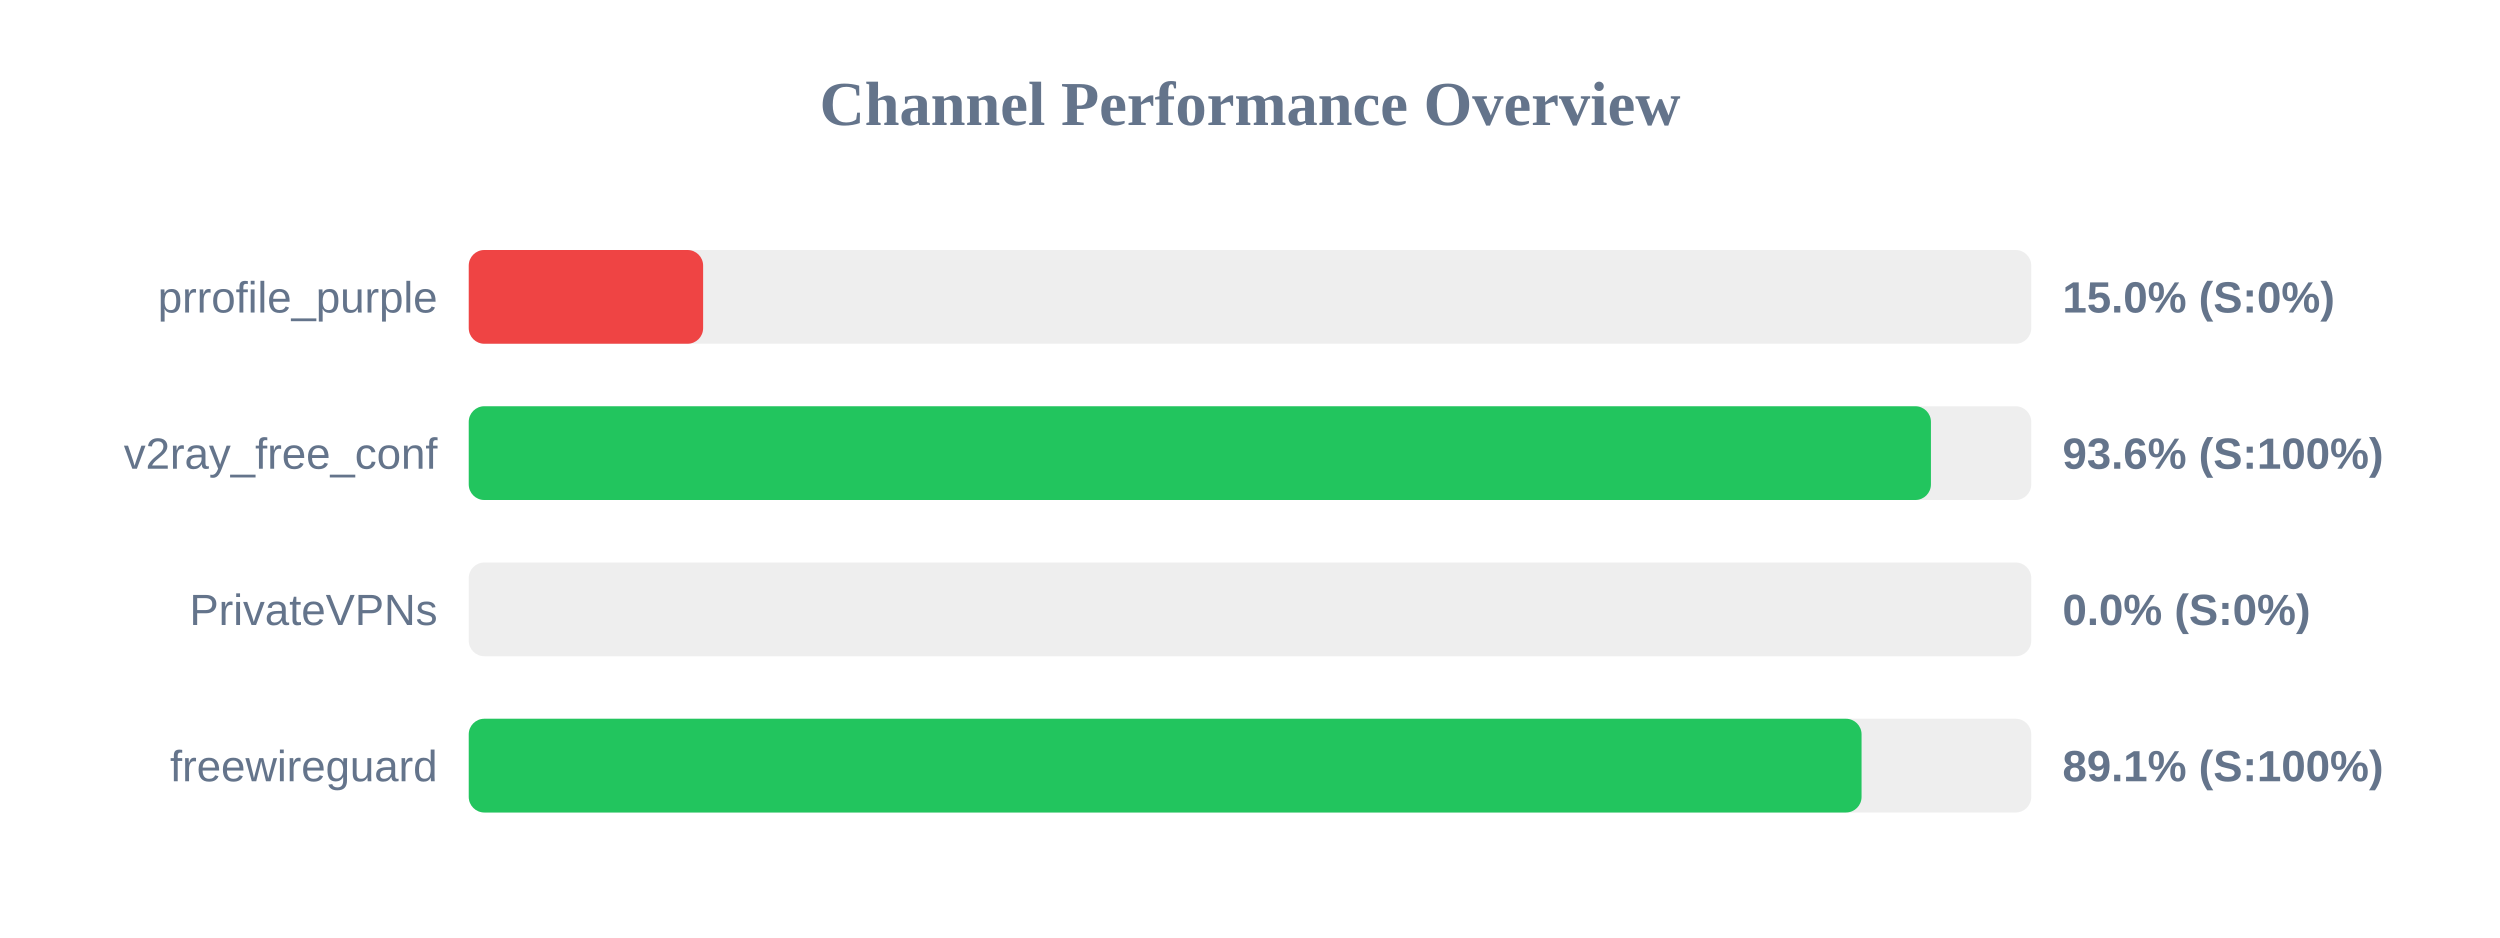
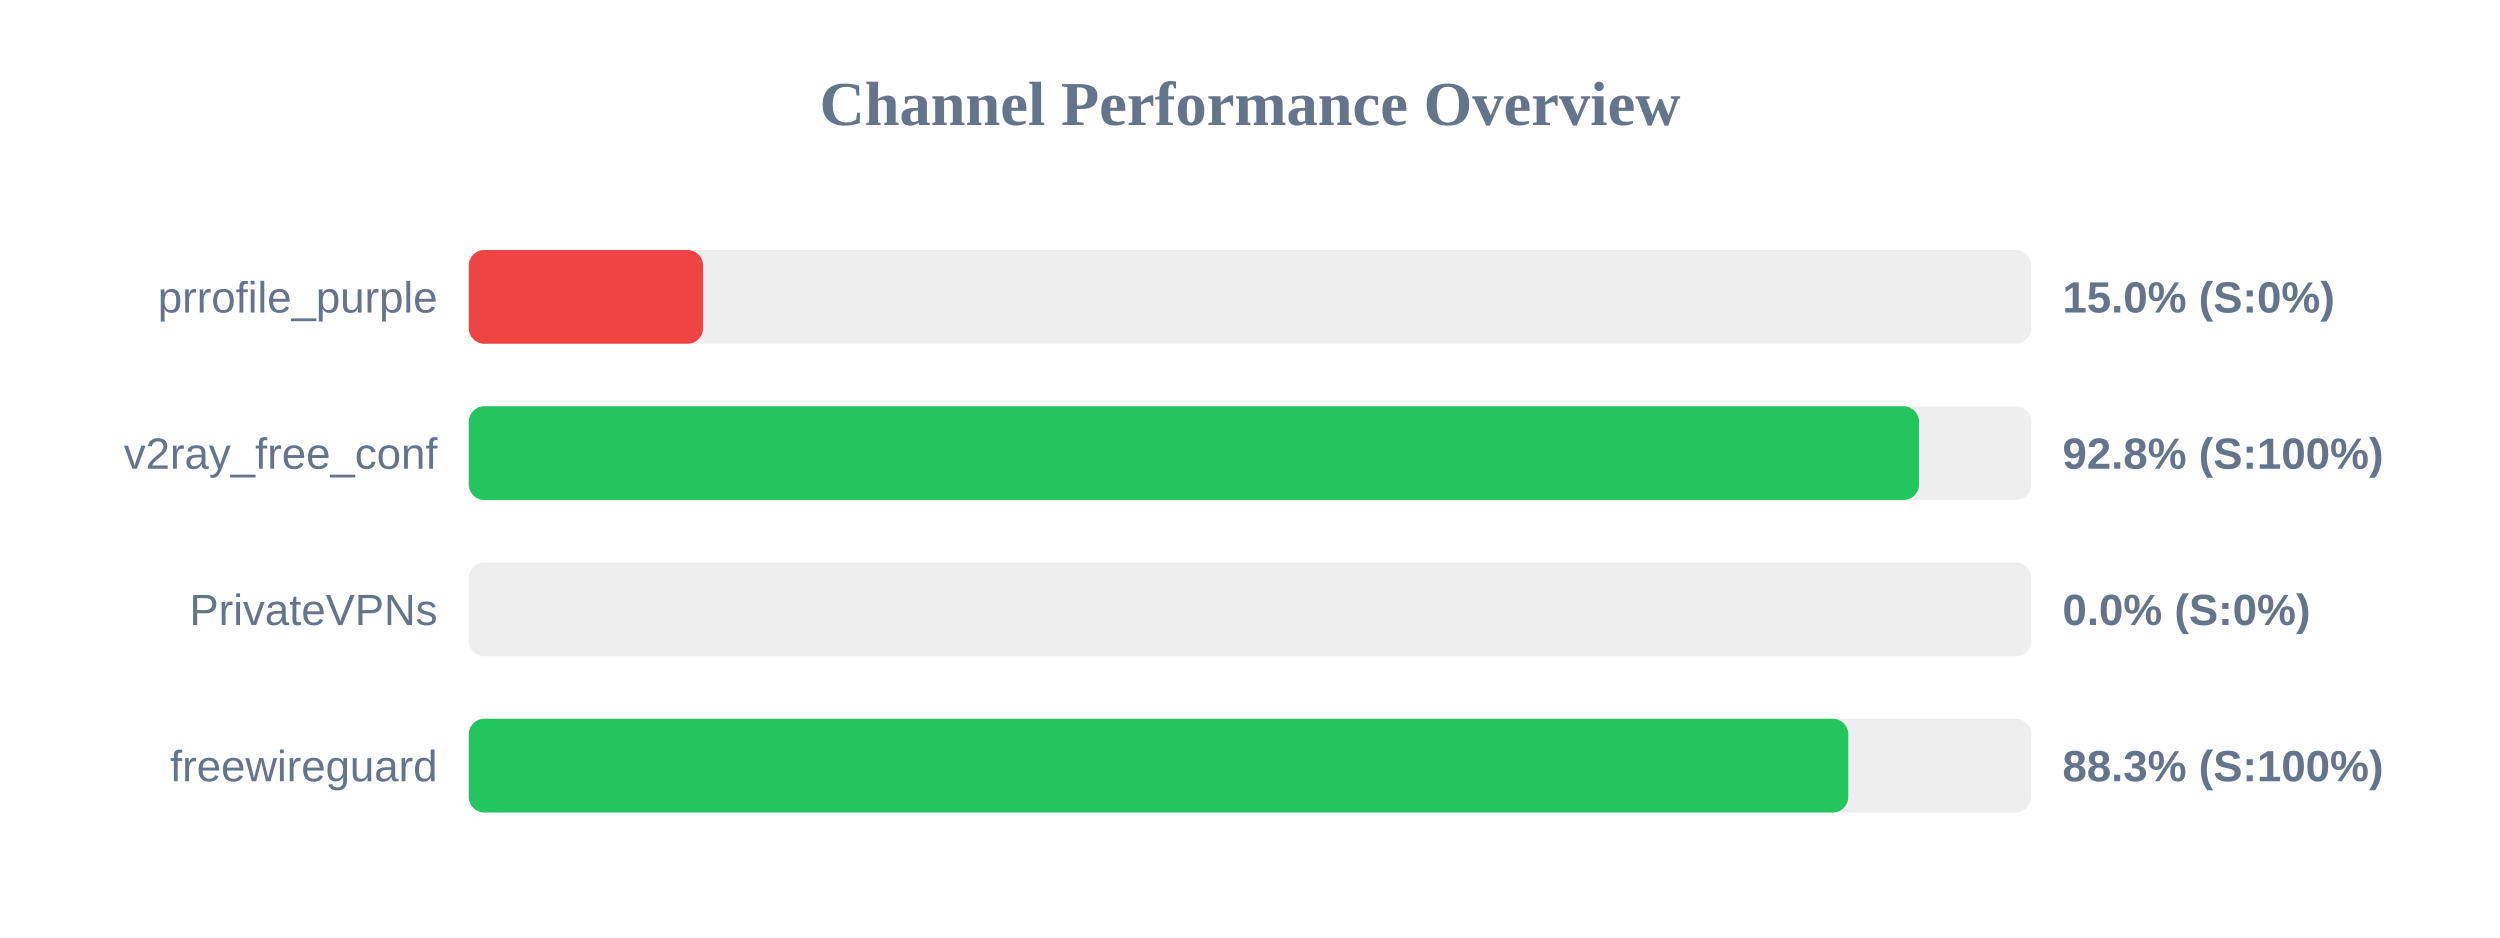
<svg xmlns="http://www.w3.org/2000/svg" width="800" height="300" version="1.1">
  <style>
        .row { font: 14px Arial; fill: #64748b; }
        .score { font: bold 14px Arial; fill: #64748b; }
    </style>
  <text x="400" y="40" text-anchor="middle" font-size="20px" font-weight="bold" fill="#64748b">Channel Performance Overview</text>
  <rect x="150" y="80" width="500" height="30" fill="#eee" rx="5" />
  <rect x="150" y="80" width="75.0" height="30" fill="#ef4444" rx="5" />
  <text x="140" y="100" text-anchor="end" class="row">prrofile_purple</text>
  <text x="660" y="100" text-anchor="start" class="score">15.0% (S:0%)</text>
  <rect x="150" y="130" width="500" height="30" fill="#eee" rx="5" />
-   <rect x="150" y="130" width="467.9" height="30" fill="#22c55e" rx="5" />
+   <rect x="150" y="130" width="464.1" height="30" fill="#22c55e" rx="5" />
  <text x="140" y="150" text-anchor="end" class="row">v2ray_free_conf</text>
-   <text x="660" y="150" text-anchor="start" class="score">93.6% (S:100%)</text>
+   <text x="660" y="150" text-anchor="start" class="score">92.8% (S:100%)</text>
  <rect x="150" y="180" width="500" height="30" fill="#eee" rx="5" />
  <rect x="150" y="180" width="0.0" height="30" fill="#ef4444" rx="5" />
  <text x="140" y="200" text-anchor="end" class="row">PrivateVPNs</text>
  <text x="660" y="200" text-anchor="start" class="score">0.0% (S:0%)</text>
  <rect x="150" y="230" width="500" height="30" fill="#eee" rx="5" />
-   <rect x="150" y="230" width="445.7" height="30" fill="#22c55e" rx="5" />
+   <rect x="150" y="230" width="441.45" height="30" fill="#22c55e" rx="5" />
  <text x="140" y="250" text-anchor="end" class="row">freewireguard</text>
-   <text x="660" y="250" text-anchor="start" class="score">89.1% (S:100%)</text>
+   <text x="660" y="250" text-anchor="start" class="score">88.3% (S:100%)</text>
</svg>
